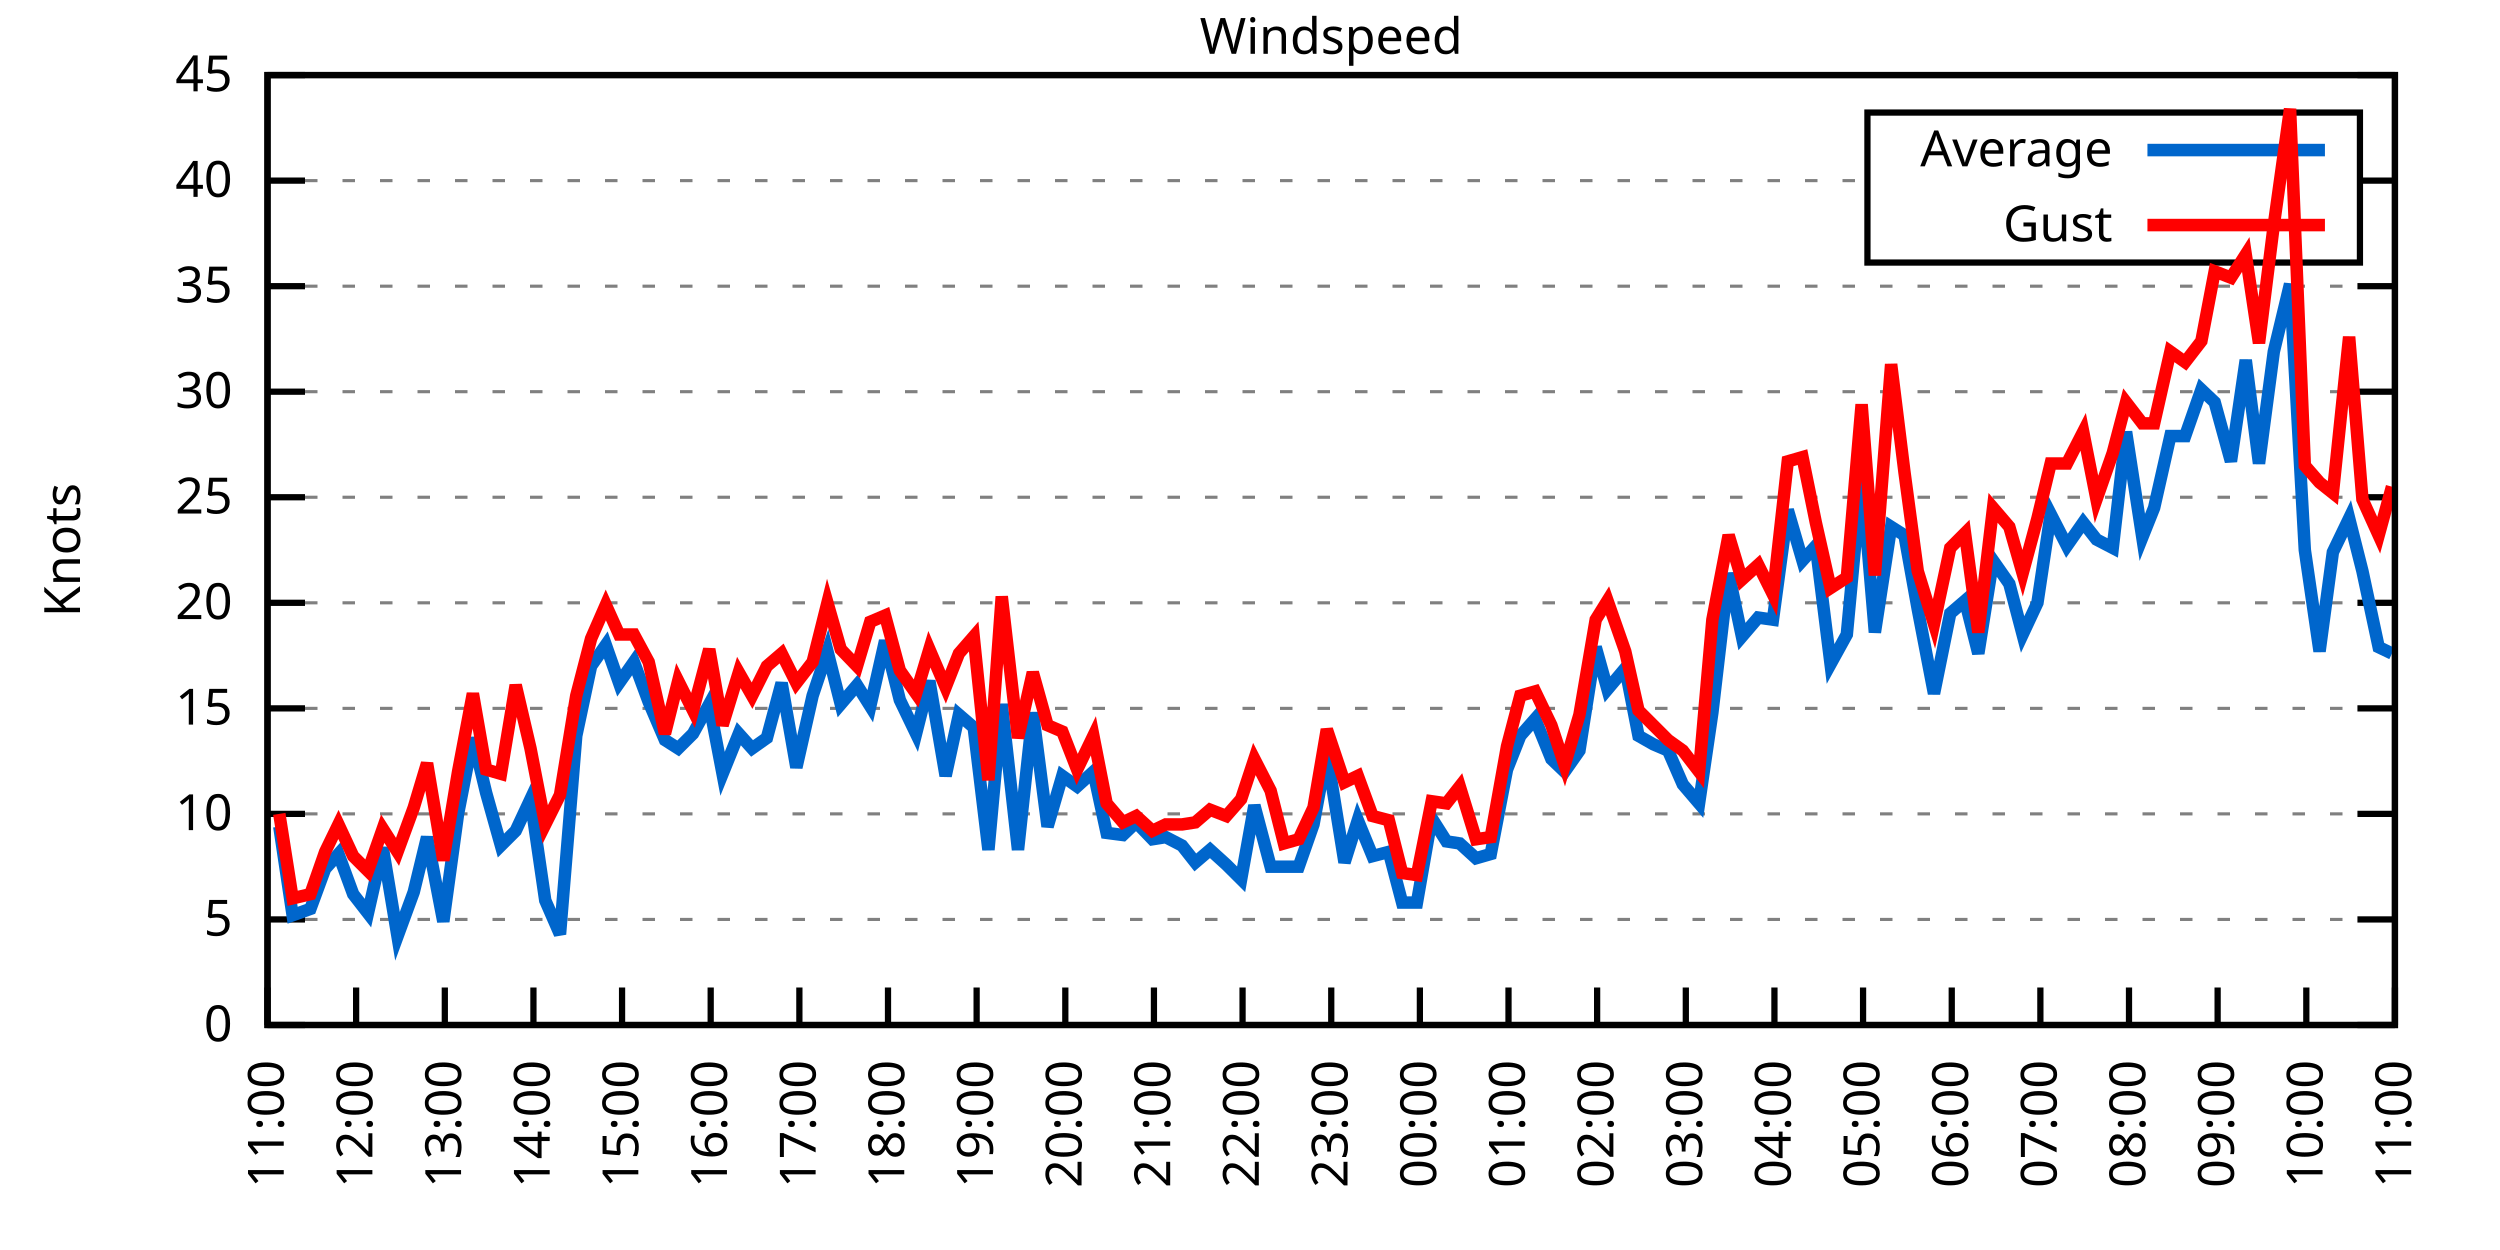
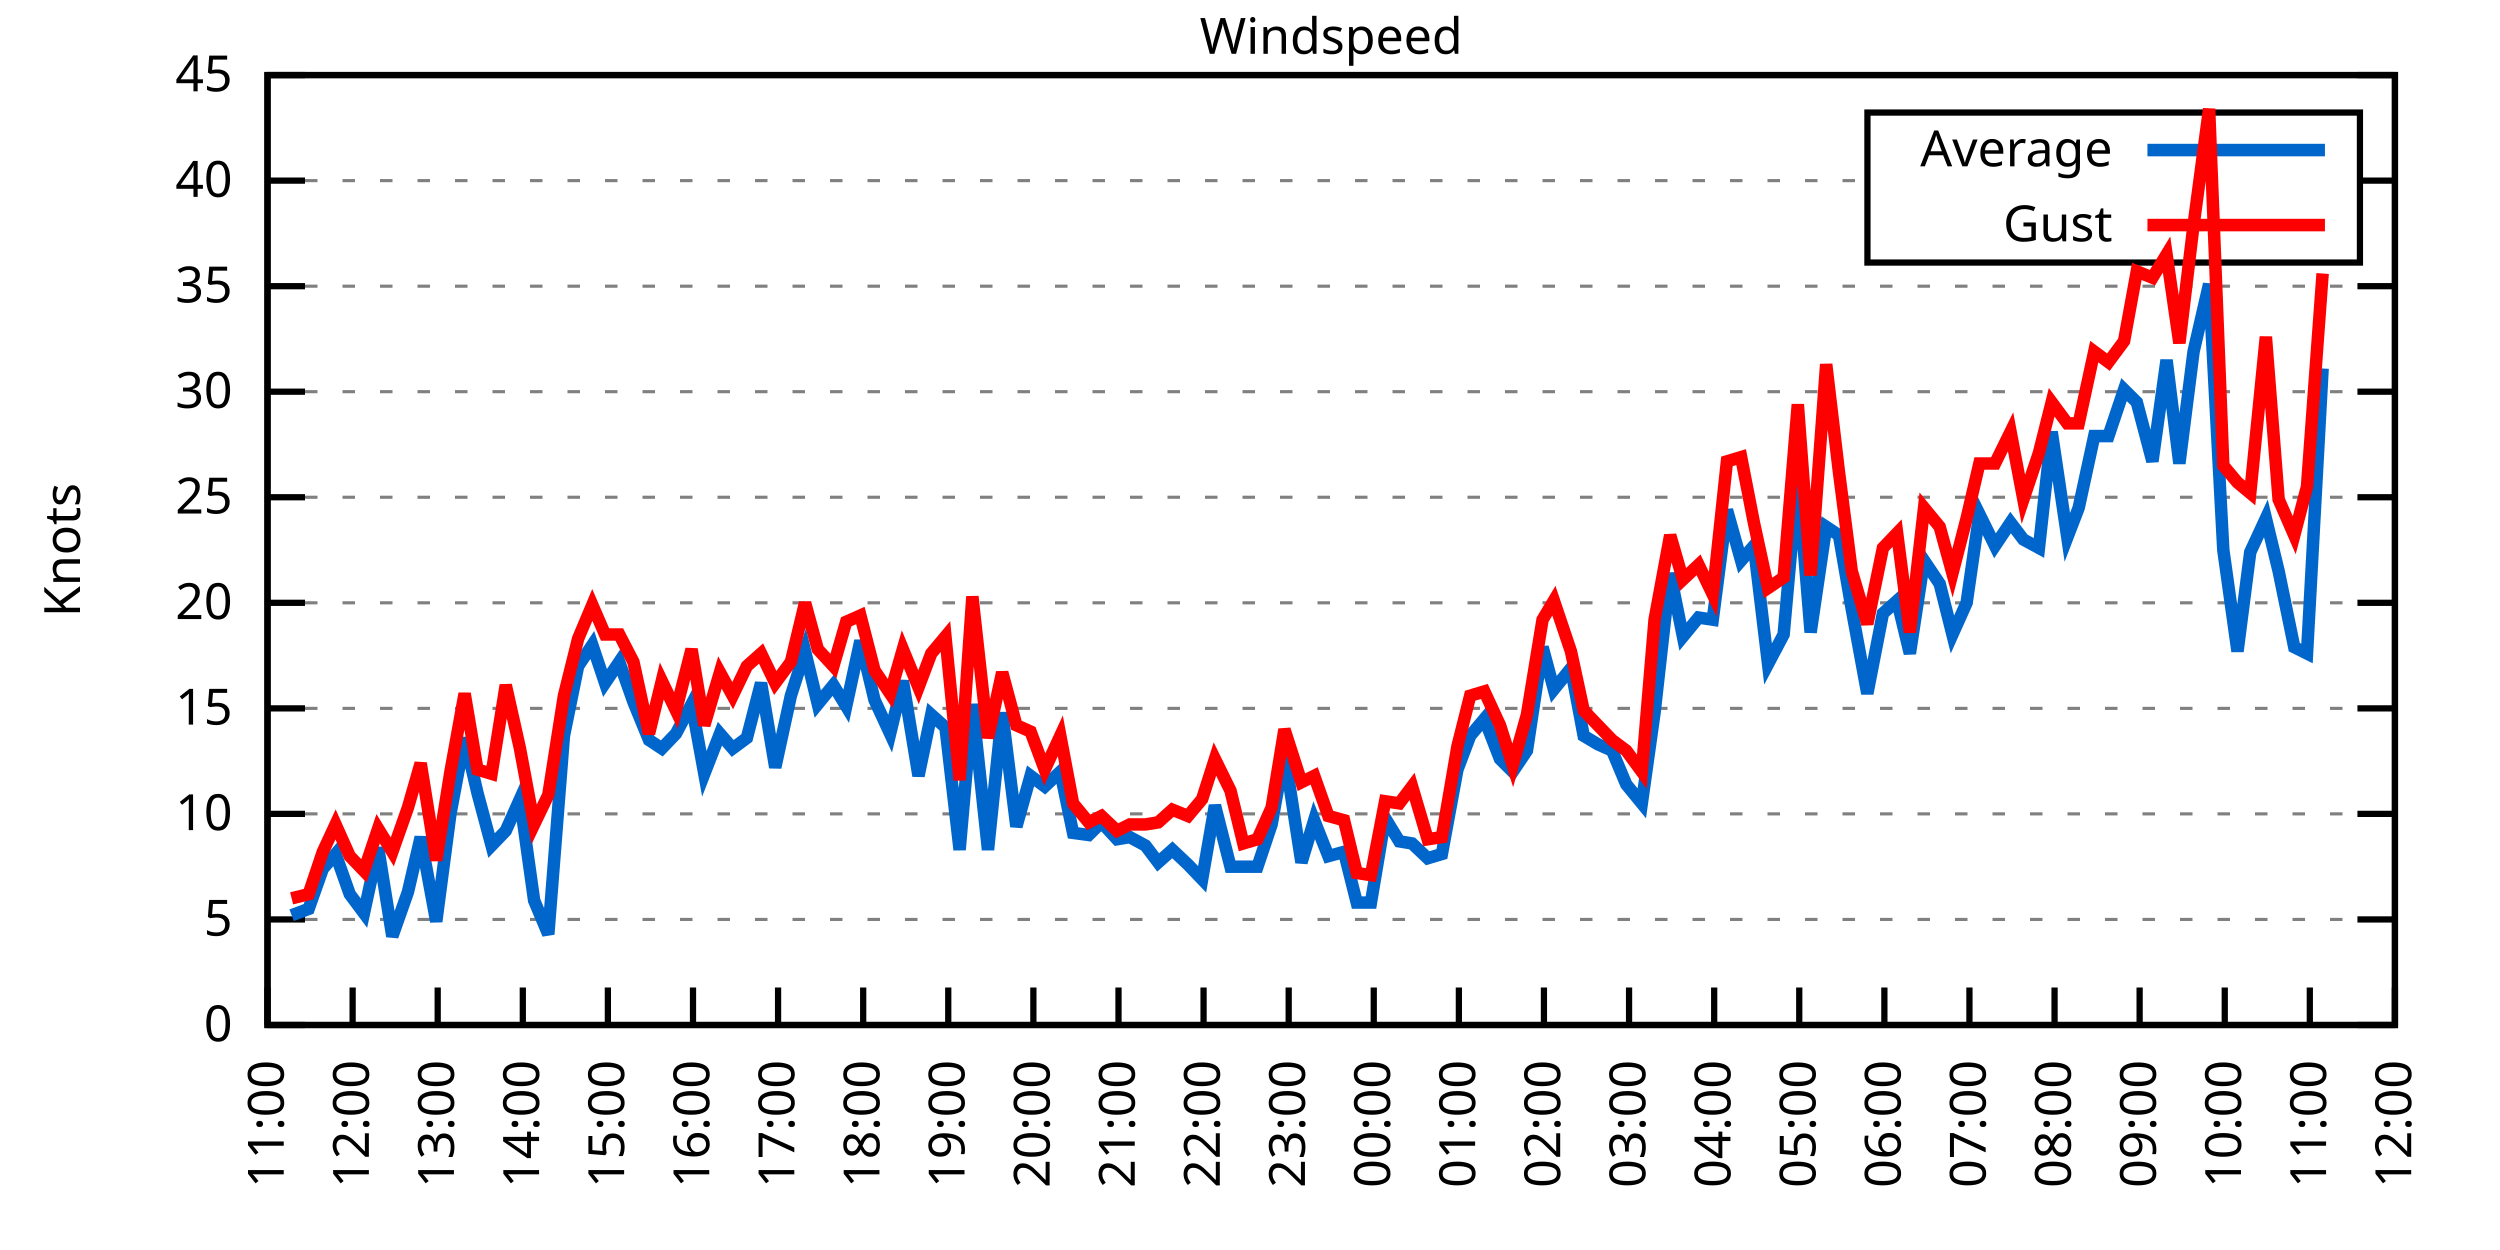
<svg xmlns="http://www.w3.org/2000/svg" xmlns:xlink="http://www.w3.org/1999/xlink" width="400" height="200" viewBox="0 0 400 200">
  <g id="gnuplot_canvas">
    <rect x="0" y="0" width="400" height="200" fill="none" />
    <defs>
      <circle id="gpDot" r="0.5" stroke-width="0.5" stroke="currentColor" />
      <path id="gpPt0" stroke-width="0.333" stroke="currentColor" d="M-1,0 h2 M0,-1 v2" />
      <path id="gpPt1" stroke-width="0.333" stroke="currentColor" d="M-1,-1 L1,1 M1,-1 L-1,1" />
      <path id="gpPt2" stroke-width="0.333" stroke="currentColor" d="M-1,0 L1,0 M0,-1 L0,1 M-1,-1 L1,1 M-1,1 L1,-1" />
      <rect id="gpPt3" stroke-width="0.333" stroke="currentColor" x="-1" y="-1" width="2" height="2" />
      <rect id="gpPt4" stroke-width="0.333" stroke="currentColor" fill="currentColor" x="-1" y="-1" width="2" height="2" />
      <circle id="gpPt5" stroke-width="0.333" stroke="currentColor" cx="0" cy="0" r="1" />
      <use xlink:href="#gpPt5" id="gpPt6" fill="currentColor" stroke="none" />
      <path id="gpPt7" stroke-width="0.333" stroke="currentColor" d="M0,-1.33 L-1.33,0.67 L1.33,0.67 z" />
      <use xlink:href="#gpPt7" id="gpPt8" fill="currentColor" stroke="none" />
      <use xlink:href="#gpPt7" id="gpPt9" stroke="currentColor" transform="rotate(180)" />
      <use xlink:href="#gpPt9" id="gpPt10" fill="currentColor" stroke="none" />
      <use xlink:href="#gpPt3" id="gpPt11" stroke="currentColor" transform="rotate(45)" />
      <use xlink:href="#gpPt11" id="gpPt12" fill="currentColor" stroke="none" />
      <path id="gpPt13" stroke-width="0.333" stroke="currentColor" d="M0,1.330 L1.265,0.411 L0.782,-1.067 L-0.782,-1.076 L-1.265,0.411 z" />
      <use xlink:href="#gpPt13" id="gpPt14" fill="currentColor" stroke="none" />
      <filter id="textbox" filterUnits="objectBoundingBox" x="0" y="0" height="1" width="1">
        <feFlood flood-color="white" flood-opacity="1" result="bgnd" />
        <feComposite in="SourceGraphic" in2="bgnd" operator="atop" />
      </filter>
      <filter id="greybox" filterUnits="objectBoundingBox" x="0" y="0" height="1" width="1">
        <feFlood flood-color="lightgrey" flood-opacity="1" result="grey" />
        <feComposite in="SourceGraphic" in2="grey" operator="atop" />
      </filter>
    </defs>
    <g fill="none" color="white" stroke="currentColor" stroke-width="1.00" stroke-linecap="butt" stroke-linejoin="miter">
</g>
    <g fill="none" color="black" stroke="currentColor" stroke-width="1.00" stroke-linecap="butt" stroke-linejoin="miter">
      <g stroke="none" shape-rendering="crispEdges">
        <polygon fill="rgb(255, 255, 255)" points="42.80,164.00 383.18,164.00 383.18,12.02 42.80,12.02 " />
      </g>
    </g>
    <g fill="none" color="black" stroke="currentColor" stroke-width="1.00" stroke-linecap="butt" stroke-linejoin="miter">
</g>
    <g fill="none" color="black" stroke="black" stroke-width="0.50" stroke-linecap="butt" stroke-linejoin="miter">
</g>
    <g fill="none" color="gray" stroke="currentColor" stroke-width="0.50" stroke-linecap="butt" stroke-linejoin="miter">
      <path stroke="gray" stroke-dasharray="2,4" class="gridline" d="M42.80,164.00 L383.19,164.00  " />
    </g>
    <g fill="none" color="gray" stroke="gray" stroke-width="1.00" stroke-linecap="butt" stroke-linejoin="miter">
</g>
    <g fill="none" color="black" stroke="currentColor" stroke-width="1.00" stroke-linecap="butt" stroke-linejoin="miter">
      <path stroke="black" d="M42.80,164.00 L48.80,164.00 M383.19,164.00 L377.19,164.00  " />
      <g transform="translate(37.20,166.60)" stroke="none" fill="black" font-family="Sans" font-size="8.00" text-anchor="end">
        <text>
          <tspan font-family="Sans"> 0</tspan>
        </text>
      </g>
    </g>
    <g fill="none" color="black" stroke="currentColor" stroke-width="1.00" stroke-linecap="butt" stroke-linejoin="miter">
</g>
    <g fill="none" color="black" stroke="black" stroke-width="0.50" stroke-linecap="butt" stroke-linejoin="miter">
</g>
    <g fill="none" color="gray" stroke="currentColor" stroke-width="0.50" stroke-linecap="butt" stroke-linejoin="miter">
      <path stroke="gray" stroke-dasharray="2,4" class="gridline" d="M42.80,147.11 L383.19,147.11  " />
    </g>
    <g fill="none" color="gray" stroke="gray" stroke-width="1.00" stroke-linecap="butt" stroke-linejoin="miter">
</g>
    <g fill="none" color="black" stroke="currentColor" stroke-width="1.00" stroke-linecap="butt" stroke-linejoin="miter">
      <path stroke="black" d="M42.80,147.11 L48.80,147.11 M383.19,147.11 L377.19,147.11  " />
      <g transform="translate(37.20,149.71)" stroke="none" fill="black" font-family="Sans" font-size="8.00" text-anchor="end">
        <text>
          <tspan font-family="Sans"> 5</tspan>
        </text>
      </g>
    </g>
    <g fill="none" color="black" stroke="currentColor" stroke-width="1.00" stroke-linecap="butt" stroke-linejoin="miter">
</g>
    <g fill="none" color="black" stroke="black" stroke-width="0.50" stroke-linecap="butt" stroke-linejoin="miter">
</g>
    <g fill="none" color="gray" stroke="currentColor" stroke-width="0.50" stroke-linecap="butt" stroke-linejoin="miter">
      <path stroke="gray" stroke-dasharray="2,4" class="gridline" d="M42.80,130.22 L383.19,130.22  " />
    </g>
    <g fill="none" color="gray" stroke="gray" stroke-width="1.00" stroke-linecap="butt" stroke-linejoin="miter">
</g>
    <g fill="none" color="black" stroke="currentColor" stroke-width="1.00" stroke-linecap="butt" stroke-linejoin="miter">
      <path stroke="black" d="M42.80,130.22 L48.80,130.22 M383.19,130.22 L377.19,130.22  " />
      <g transform="translate(37.20,132.82)" stroke="none" fill="black" font-family="Sans" font-size="8.00" text-anchor="end">
        <text>
          <tspan font-family="Sans"> 10</tspan>
        </text>
      </g>
    </g>
    <g fill="none" color="black" stroke="currentColor" stroke-width="1.00" stroke-linecap="butt" stroke-linejoin="miter">
</g>
    <g fill="none" color="black" stroke="black" stroke-width="0.50" stroke-linecap="butt" stroke-linejoin="miter">
</g>
    <g fill="none" color="gray" stroke="currentColor" stroke-width="0.50" stroke-linecap="butt" stroke-linejoin="miter">
      <path stroke="gray" stroke-dasharray="2,4" class="gridline" d="M42.80,113.34 L383.19,113.34  " />
    </g>
    <g fill="none" color="gray" stroke="gray" stroke-width="1.00" stroke-linecap="butt" stroke-linejoin="miter">
</g>
    <g fill="none" color="black" stroke="currentColor" stroke-width="1.00" stroke-linecap="butt" stroke-linejoin="miter">
      <path stroke="black" d="M42.80,113.34 L48.80,113.34 M383.19,113.34 L377.19,113.34  " />
      <g transform="translate(37.20,115.94)" stroke="none" fill="black" font-family="Sans" font-size="8.00" text-anchor="end">
        <text>
          <tspan font-family="Sans"> 15</tspan>
        </text>
      </g>
    </g>
    <g fill="none" color="black" stroke="currentColor" stroke-width="1.00" stroke-linecap="butt" stroke-linejoin="miter">
</g>
    <g fill="none" color="black" stroke="black" stroke-width="0.50" stroke-linecap="butt" stroke-linejoin="miter">
</g>
    <g fill="none" color="gray" stroke="currentColor" stroke-width="0.50" stroke-linecap="butt" stroke-linejoin="miter">
      <path stroke="gray" stroke-dasharray="2,4" class="gridline" d="M42.80,96.45 L383.19,96.45  " />
    </g>
    <g fill="none" color="gray" stroke="gray" stroke-width="1.00" stroke-linecap="butt" stroke-linejoin="miter">
</g>
    <g fill="none" color="black" stroke="currentColor" stroke-width="1.00" stroke-linecap="butt" stroke-linejoin="miter">
      <path stroke="black" d="M42.80,96.45 L48.80,96.45 M383.19,96.45 L377.19,96.45  " />
      <g transform="translate(37.20,99.05)" stroke="none" fill="black" font-family="Sans" font-size="8.00" text-anchor="end">
        <text>
          <tspan font-family="Sans"> 20</tspan>
        </text>
      </g>
    </g>
    <g fill="none" color="black" stroke="currentColor" stroke-width="1.00" stroke-linecap="butt" stroke-linejoin="miter">
</g>
    <g fill="none" color="black" stroke="black" stroke-width="0.50" stroke-linecap="butt" stroke-linejoin="miter">
</g>
    <g fill="none" color="gray" stroke="currentColor" stroke-width="0.50" stroke-linecap="butt" stroke-linejoin="miter">
      <path stroke="gray" stroke-dasharray="2,4" class="gridline" d="M42.80,79.56 L383.19,79.56  " />
    </g>
    <g fill="none" color="gray" stroke="gray" stroke-width="1.00" stroke-linecap="butt" stroke-linejoin="miter">
</g>
    <g fill="none" color="black" stroke="currentColor" stroke-width="1.00" stroke-linecap="butt" stroke-linejoin="miter">
      <path stroke="black" d="M42.80,79.56 L48.80,79.56 M383.19,79.56 L377.19,79.56  " />
      <g transform="translate(37.20,82.16)" stroke="none" fill="black" font-family="Sans" font-size="8.00" text-anchor="end">
        <text>
          <tspan font-family="Sans"> 25</tspan>
        </text>
      </g>
    </g>
    <g fill="none" color="black" stroke="currentColor" stroke-width="1.00" stroke-linecap="butt" stroke-linejoin="miter">
</g>
    <g fill="none" color="black" stroke="black" stroke-width="0.50" stroke-linecap="butt" stroke-linejoin="miter">
</g>
    <g fill="none" color="gray" stroke="currentColor" stroke-width="0.50" stroke-linecap="butt" stroke-linejoin="miter">
      <path stroke="gray" stroke-dasharray="2,4" class="gridline" d="M42.80,62.67 L383.19,62.67  " />
    </g>
    <g fill="none" color="gray" stroke="gray" stroke-width="1.00" stroke-linecap="butt" stroke-linejoin="miter">
</g>
    <g fill="none" color="black" stroke="currentColor" stroke-width="1.00" stroke-linecap="butt" stroke-linejoin="miter">
      <path stroke="black" d="M42.80,62.67 L48.80,62.67 M383.19,62.67 L377.19,62.67  " />
      <g transform="translate(37.20,65.27)" stroke="none" fill="black" font-family="Sans" font-size="8.00" text-anchor="end">
        <text>
          <tspan font-family="Sans"> 30</tspan>
        </text>
      </g>
    </g>
    <g fill="none" color="black" stroke="currentColor" stroke-width="1.00" stroke-linecap="butt" stroke-linejoin="miter">
</g>
    <g fill="none" color="black" stroke="black" stroke-width="0.50" stroke-linecap="butt" stroke-linejoin="miter">
</g>
    <g fill="none" color="gray" stroke="currentColor" stroke-width="0.50" stroke-linecap="butt" stroke-linejoin="miter">
      <path stroke="gray" stroke-dasharray="2,4" class="gridline" d="M42.80,45.79 L383.19,45.79  " />
    </g>
    <g fill="none" color="gray" stroke="gray" stroke-width="1.00" stroke-linecap="butt" stroke-linejoin="miter">
</g>
    <g fill="none" color="black" stroke="currentColor" stroke-width="1.00" stroke-linecap="butt" stroke-linejoin="miter">
      <path stroke="black" d="M42.80,45.79 L48.80,45.79 M383.19,45.79 L377.19,45.79  " />
      <g transform="translate(37.20,48.39)" stroke="none" fill="black" font-family="Sans" font-size="8.00" text-anchor="end">
        <text>
          <tspan font-family="Sans"> 35</tspan>
        </text>
      </g>
    </g>
    <g fill="none" color="black" stroke="currentColor" stroke-width="1.00" stroke-linecap="butt" stroke-linejoin="miter">
</g>
    <g fill="none" color="black" stroke="black" stroke-width="0.50" stroke-linecap="butt" stroke-linejoin="miter">
</g>
    <g fill="none" color="gray" stroke="currentColor" stroke-width="0.50" stroke-linecap="butt" stroke-linejoin="miter">
      <path stroke="gray" stroke-dasharray="2,4" class="gridline" d="M42.80,28.90 L298.79,28.90 M377.59,28.90 L383.19,28.90  " />
    </g>
    <g fill="none" color="gray" stroke="gray" stroke-width="1.00" stroke-linecap="butt" stroke-linejoin="miter">
</g>
    <g fill="none" color="black" stroke="currentColor" stroke-width="1.00" stroke-linecap="butt" stroke-linejoin="miter">
      <path stroke="black" d="M42.80,28.90 L48.80,28.90 M383.19,28.90 L377.19,28.90  " />
      <g transform="translate(37.20,31.50)" stroke="none" fill="black" font-family="Sans" font-size="8.00" text-anchor="end">
        <text>
          <tspan font-family="Sans"> 40</tspan>
        </text>
      </g>
    </g>
    <g fill="none" color="black" stroke="currentColor" stroke-width="1.00" stroke-linecap="butt" stroke-linejoin="miter">
</g>
    <g fill="none" color="black" stroke="black" stroke-width="0.50" stroke-linecap="butt" stroke-linejoin="miter">
</g>
    <g fill="none" color="gray" stroke="currentColor" stroke-width="0.50" stroke-linecap="butt" stroke-linejoin="miter">
      <path stroke="gray" stroke-dasharray="2,4" class="gridline" d="M42.80,12.01 L383.19,12.01  " />
    </g>
    <g fill="none" color="gray" stroke="gray" stroke-width="1.00" stroke-linecap="butt" stroke-linejoin="miter">
</g>
    <g fill="none" color="black" stroke="currentColor" stroke-width="1.00" stroke-linecap="butt" stroke-linejoin="miter">
      <path stroke="black" d="M42.80,12.01 L48.80,12.01 M383.19,12.01 L377.19,12.01  " />
      <g transform="translate(37.20,14.61)" stroke="none" fill="black" font-family="Sans" font-size="8.00" text-anchor="end">
        <text>
          <tspan font-family="Sans"> 45</tspan>
        </text>
      </g>
    </g>
    <g fill="none" color="black" stroke="currentColor" stroke-width="1.00" stroke-linecap="butt" stroke-linejoin="miter">
      <path stroke="black" d="M42.80,164.00 L42.80,158.00  " />
      <g transform="translate(45.40,169.60) rotate(270.00)" stroke="none" fill="black" font-family="Sans" font-size="8.00" text-anchor="end">
        <text>
          <tspan font-family="Sans">11:00</tspan>
        </text>
      </g>
    </g>
    <g fill="none" color="black" stroke="currentColor" stroke-width="1.00" stroke-linecap="butt" stroke-linejoin="miter">
-       <path stroke="black" d="M56.98,164.00 L56.98,158.00  " />
-       <g transform="translate(59.58,169.60) rotate(270.00)" stroke="none" fill="black" font-family="Sans" font-size="8.00" text-anchor="end">
+       <path stroke="black" d="M56.42,164.00 L56.42,158.00  " />
+       <g transform="translate(59.02,169.60) rotate(270.00)" stroke="none" fill="black" font-family="Sans" font-size="8.00" text-anchor="end">
        <text>
          <tspan font-family="Sans">12:00</tspan>
        </text>
      </g>
    </g>
    <g fill="none" color="black" stroke="currentColor" stroke-width="1.00" stroke-linecap="butt" stroke-linejoin="miter">
-       <path stroke="black" d="M71.17,164.00 L71.17,158.00  " />
-       <g transform="translate(73.77,169.60) rotate(270.00)" stroke="none" fill="black" font-family="Sans" font-size="8.00" text-anchor="end">
+       <path stroke="black" d="M70.03,164.00 L70.03,158.00  " />
+       <g transform="translate(72.63,169.60) rotate(270.00)" stroke="none" fill="black" font-family="Sans" font-size="8.00" text-anchor="end">
        <text>
          <tspan font-family="Sans">13:00</tspan>
        </text>
      </g>
    </g>
    <g fill="none" color="black" stroke="currentColor" stroke-width="1.00" stroke-linecap="butt" stroke-linejoin="miter">
-       <path stroke="black" d="M85.35,164.00 L85.35,158.00  " />
-       <g transform="translate(87.95,169.60) rotate(270.00)" stroke="none" fill="black" font-family="Sans" font-size="8.00" text-anchor="end">
+       <path stroke="black" d="M83.65,164.00 L83.65,158.00  " />
+       <g transform="translate(86.25,169.60) rotate(270.00)" stroke="none" fill="black" font-family="Sans" font-size="8.00" text-anchor="end">
        <text>
          <tspan font-family="Sans">14:00</tspan>
        </text>
      </g>
    </g>
    <g fill="none" color="black" stroke="currentColor" stroke-width="1.00" stroke-linecap="butt" stroke-linejoin="miter">
-       <path stroke="black" d="M99.53,164.00 L99.53,158.00  " />
-       <g transform="translate(102.13,169.60) rotate(270.00)" stroke="none" fill="black" font-family="Sans" font-size="8.00" text-anchor="end">
+       <path stroke="black" d="M97.26,164.00 L97.26,158.00  " />
+       <g transform="translate(99.86,169.60) rotate(270.00)" stroke="none" fill="black" font-family="Sans" font-size="8.00" text-anchor="end">
        <text>
          <tspan font-family="Sans">15:00</tspan>
        </text>
      </g>
    </g>
    <g fill="none" color="black" stroke="currentColor" stroke-width="1.00" stroke-linecap="butt" stroke-linejoin="miter">
-       <path stroke="black" d="M113.71,164.00 L113.71,158.00  " />
-       <g transform="translate(116.31,169.60) rotate(270.00)" stroke="none" fill="black" font-family="Sans" font-size="8.00" text-anchor="end">
+       <path stroke="black" d="M110.88,164.00 L110.88,158.00  " />
+       <g transform="translate(113.48,169.60) rotate(270.00)" stroke="none" fill="black" font-family="Sans" font-size="8.00" text-anchor="end">
        <text>
          <tspan font-family="Sans">16:00</tspan>
        </text>
      </g>
    </g>
    <g fill="none" color="black" stroke="currentColor" stroke-width="1.00" stroke-linecap="butt" stroke-linejoin="miter">
-       <path stroke="black" d="M127.90,164.00 L127.90,158.00  " />
-       <g transform="translate(130.50,169.60) rotate(270.00)" stroke="none" fill="black" font-family="Sans" font-size="8.00" text-anchor="end">
+       <path stroke="black" d="M124.49,164.00 L124.49,158.00  " />
+       <g transform="translate(127.09,169.60) rotate(270.00)" stroke="none" fill="black" font-family="Sans" font-size="8.00" text-anchor="end">
        <text>
          <tspan font-family="Sans">17:00</tspan>
        </text>
      </g>
    </g>
    <g fill="none" color="black" stroke="currentColor" stroke-width="1.00" stroke-linecap="butt" stroke-linejoin="miter">
-       <path stroke="black" d="M142.08,164.00 L142.08,158.00  " />
-       <g transform="translate(144.68,169.60) rotate(270.00)" stroke="none" fill="black" font-family="Sans" font-size="8.00" text-anchor="end">
+       <path stroke="black" d="M138.11,164.00 L138.11,158.00  " />
+       <g transform="translate(140.71,169.60) rotate(270.00)" stroke="none" fill="black" font-family="Sans" font-size="8.00" text-anchor="end">
        <text>
          <tspan font-family="Sans">18:00</tspan>
        </text>
      </g>
    </g>
    <g fill="none" color="black" stroke="currentColor" stroke-width="1.00" stroke-linecap="butt" stroke-linejoin="miter">
-       <path stroke="black" d="M156.26,164.00 L156.26,158.00  " />
-       <g transform="translate(158.86,169.60) rotate(270.00)" stroke="none" fill="black" font-family="Sans" font-size="8.00" text-anchor="end">
+       <path stroke="black" d="M151.72,164.00 L151.72,158.00  " />
+       <g transform="translate(154.32,169.60) rotate(270.00)" stroke="none" fill="black" font-family="Sans" font-size="8.00" text-anchor="end">
        <text>
          <tspan font-family="Sans">19:00</tspan>
        </text>
      </g>
    </g>
    <g fill="none" color="black" stroke="currentColor" stroke-width="1.00" stroke-linecap="butt" stroke-linejoin="miter">
-       <path stroke="black" d="M170.45,164.00 L170.45,158.00  " />
-       <g transform="translate(173.05,169.60) rotate(270.00)" stroke="none" fill="black" font-family="Sans" font-size="8.00" text-anchor="end">
+       <path stroke="black" d="M165.34,164.00 L165.34,158.00  " />
+       <g transform="translate(167.94,169.60) rotate(270.00)" stroke="none" fill="black" font-family="Sans" font-size="8.00" text-anchor="end">
        <text>
          <tspan font-family="Sans">20:00</tspan>
        </text>
      </g>
    </g>
    <g fill="none" color="black" stroke="currentColor" stroke-width="1.00" stroke-linecap="butt" stroke-linejoin="miter">
-       <path stroke="black" d="M184.63,164.00 L184.63,158.00  " />
-       <g transform="translate(187.23,169.60) rotate(270.00)" stroke="none" fill="black" font-family="Sans" font-size="8.00" text-anchor="end">
+       <path stroke="black" d="M178.96,164.00 L178.96,158.00  " />
+       <g transform="translate(181.56,169.60) rotate(270.00)" stroke="none" fill="black" font-family="Sans" font-size="8.00" text-anchor="end">
        <text>
          <tspan font-family="Sans">21:00</tspan>
        </text>
      </g>
    </g>
    <g fill="none" color="black" stroke="currentColor" stroke-width="1.00" stroke-linecap="butt" stroke-linejoin="miter">
-       <path stroke="black" d="M198.81,164.00 L198.81,158.00  " />
-       <g transform="translate(201.41,169.60) rotate(270.00)" stroke="none" fill="black" font-family="Sans" font-size="8.00" text-anchor="end">
+       <path stroke="black" d="M192.57,164.00 L192.57,158.00  " />
+       <g transform="translate(195.17,169.60) rotate(270.00)" stroke="none" fill="black" font-family="Sans" font-size="8.00" text-anchor="end">
        <text>
          <tspan font-family="Sans">22:00</tspan>
        </text>
      </g>
    </g>
    <g fill="none" color="black" stroke="currentColor" stroke-width="1.00" stroke-linecap="butt" stroke-linejoin="miter">
-       <path stroke="black" d="M213.00,164.00 L213.00,158.00  " />
-       <g transform="translate(215.60,169.60) rotate(270.00)" stroke="none" fill="black" font-family="Sans" font-size="8.00" text-anchor="end">
+       <path stroke="black" d="M206.19,164.00 L206.19,158.00  " />
+       <g transform="translate(208.79,169.60) rotate(270.00)" stroke="none" fill="black" font-family="Sans" font-size="8.00" text-anchor="end">
        <text>
          <tspan font-family="Sans">23:00</tspan>
        </text>
      </g>
    </g>
    <g fill="none" color="black" stroke="currentColor" stroke-width="1.00" stroke-linecap="butt" stroke-linejoin="miter">
-       <path stroke="black" d="M227.18,164.00 L227.18,158.00  " />
-       <g transform="translate(229.78,169.60) rotate(270.00)" stroke="none" fill="black" font-family="Sans" font-size="8.00" text-anchor="end">
+       <path stroke="black" d="M219.80,164.00 L219.80,158.00  " />
+       <g transform="translate(222.40,169.60) rotate(270.00)" stroke="none" fill="black" font-family="Sans" font-size="8.00" text-anchor="end">
        <text>
          <tspan font-family="Sans">00:00</tspan>
        </text>
      </g>
    </g>
    <g fill="none" color="black" stroke="currentColor" stroke-width="1.00" stroke-linecap="butt" stroke-linejoin="miter">
-       <path stroke="black" d="M241.36,164.00 L241.36,158.00  " />
-       <g transform="translate(243.96,169.60) rotate(270.00)" stroke="none" fill="black" font-family="Sans" font-size="8.00" text-anchor="end">
+       <path stroke="black" d="M233.42,164.00 L233.42,158.00  " />
+       <g transform="translate(236.02,169.60) rotate(270.00)" stroke="none" fill="black" font-family="Sans" font-size="8.00" text-anchor="end">
        <text>
          <tspan font-family="Sans">01:00</tspan>
        </text>
      </g>
    </g>
    <g fill="none" color="black" stroke="currentColor" stroke-width="1.00" stroke-linecap="butt" stroke-linejoin="miter">
-       <path stroke="black" d="M255.54,164.00 L255.54,158.00  " />
-       <g transform="translate(258.14,169.60) rotate(270.00)" stroke="none" fill="black" font-family="Sans" font-size="8.00" text-anchor="end">
+       <path stroke="black" d="M247.03,164.00 L247.03,158.00  " />
+       <g transform="translate(249.63,169.60) rotate(270.00)" stroke="none" fill="black" font-family="Sans" font-size="8.00" text-anchor="end">
        <text>
          <tspan font-family="Sans">02:00</tspan>
        </text>
      </g>
    </g>
    <g fill="none" color="black" stroke="currentColor" stroke-width="1.00" stroke-linecap="butt" stroke-linejoin="miter">
-       <path stroke="black" d="M269.73,164.00 L269.73,158.00  " />
-       <g transform="translate(272.33,169.60) rotate(270.00)" stroke="none" fill="black" font-family="Sans" font-size="8.00" text-anchor="end">
+       <path stroke="black" d="M260.65,164.00 L260.65,158.00  " />
+       <g transform="translate(263.25,169.60) rotate(270.00)" stroke="none" fill="black" font-family="Sans" font-size="8.00" text-anchor="end">
        <text>
          <tspan font-family="Sans">03:00</tspan>
        </text>
      </g>
    </g>
    <g fill="none" color="black" stroke="currentColor" stroke-width="1.00" stroke-linecap="butt" stroke-linejoin="miter">
-       <path stroke="black" d="M283.91,164.00 L283.91,158.00  " />
-       <g transform="translate(286.51,169.60) rotate(270.00)" stroke="none" fill="black" font-family="Sans" font-size="8.00" text-anchor="end">
+       <path stroke="black" d="M274.27,164.00 L274.27,158.00  " />
+       <g transform="translate(276.87,169.60) rotate(270.00)" stroke="none" fill="black" font-family="Sans" font-size="8.00" text-anchor="end">
        <text>
          <tspan font-family="Sans">04:00</tspan>
        </text>
      </g>
    </g>
    <g fill="none" color="black" stroke="currentColor" stroke-width="1.00" stroke-linecap="butt" stroke-linejoin="miter">
-       <path stroke="black" d="M298.09,164.00 L298.09,158.00  " />
-       <g transform="translate(300.69,169.60) rotate(270.00)" stroke="none" fill="black" font-family="Sans" font-size="8.00" text-anchor="end">
+       <path stroke="black" d="M287.88,164.00 L287.88,158.00  " />
+       <g transform="translate(290.48,169.60) rotate(270.00)" stroke="none" fill="black" font-family="Sans" font-size="8.00" text-anchor="end">
        <text>
          <tspan font-family="Sans">05:00</tspan>
        </text>
      </g>
    </g>
    <g fill="none" color="black" stroke="currentColor" stroke-width="1.00" stroke-linecap="butt" stroke-linejoin="miter">
-       <path stroke="black" d="M312.28,164.00 L312.28,158.00  " />
-       <g transform="translate(314.88,169.60) rotate(270.00)" stroke="none" fill="black" font-family="Sans" font-size="8.00" text-anchor="end">
+       <path stroke="black" d="M301.50,164.00 L301.50,158.00  " />
+       <g transform="translate(304.10,169.60) rotate(270.00)" stroke="none" fill="black" font-family="Sans" font-size="8.00" text-anchor="end">
        <text>
          <tspan font-family="Sans">06:00</tspan>
        </text>
      </g>
    </g>
    <g fill="none" color="black" stroke="currentColor" stroke-width="1.00" stroke-linecap="butt" stroke-linejoin="miter">
-       <path stroke="black" d="M326.46,164.00 L326.46,158.00  " />
-       <g transform="translate(329.06,169.60) rotate(270.00)" stroke="none" fill="black" font-family="Sans" font-size="8.00" text-anchor="end">
+       <path stroke="black" d="M315.11,164.00 L315.11,158.00  " />
+       <g transform="translate(317.71,169.60) rotate(270.00)" stroke="none" fill="black" font-family="Sans" font-size="8.00" text-anchor="end">
        <text>
          <tspan font-family="Sans">07:00</tspan>
        </text>
      </g>
    </g>
    <g fill="none" color="black" stroke="currentColor" stroke-width="1.00" stroke-linecap="butt" stroke-linejoin="miter">
-       <path stroke="black" d="M340.64,164.00 L340.64,158.00  " />
-       <g transform="translate(343.24,169.60) rotate(270.00)" stroke="none" fill="black" font-family="Sans" font-size="8.00" text-anchor="end">
+       <path stroke="black" d="M328.73,164.00 L328.73,158.00  " />
+       <g transform="translate(331.33,169.60) rotate(270.00)" stroke="none" fill="black" font-family="Sans" font-size="8.00" text-anchor="end">
        <text>
          <tspan font-family="Sans">08:00</tspan>
        </text>
      </g>
    </g>
    <g fill="none" color="black" stroke="currentColor" stroke-width="1.00" stroke-linecap="butt" stroke-linejoin="miter">
-       <path stroke="black" d="M354.82,164.00 L354.82,158.00  " />
-       <g transform="translate(357.42,169.60) rotate(270.00)" stroke="none" fill="black" font-family="Sans" font-size="8.00" text-anchor="end">
+       <path stroke="black" d="M342.34,164.00 L342.34,158.00  " />
+       <g transform="translate(344.94,169.60) rotate(270.00)" stroke="none" fill="black" font-family="Sans" font-size="8.00" text-anchor="end">
        <text>
          <tspan font-family="Sans">09:00</tspan>
        </text>
      </g>
    </g>
    <g fill="none" color="black" stroke="currentColor" stroke-width="1.00" stroke-linecap="butt" stroke-linejoin="miter">
-       <path stroke="black" d="M369.01,164.00 L369.01,158.00  " />
-       <g transform="translate(371.61,169.60) rotate(270.00)" stroke="none" fill="black" font-family="Sans" font-size="8.00" text-anchor="end">
+       <path stroke="black" d="M355.96,164.00 L355.96,158.00  " />
+       <g transform="translate(358.56,169.60) rotate(270.00)" stroke="none" fill="black" font-family="Sans" font-size="8.00" text-anchor="end">
        <text>
          <tspan font-family="Sans">10:00</tspan>
+         </text>
+       </g>
+     </g>
+     <g fill="none" color="black" stroke="currentColor" stroke-width="1.00" stroke-linecap="butt" stroke-linejoin="miter">
+       <path stroke="black" d="M369.57,164.00 L369.57,158.00  " />
+       <g transform="translate(372.17,169.60) rotate(270.00)" stroke="none" fill="black" font-family="Sans" font-size="8.00" text-anchor="end">
+         <text>
+           <tspan font-family="Sans">11:00</tspan>
        </text>
      </g>
    </g>
    <g fill="none" color="black" stroke="currentColor" stroke-width="1.00" stroke-linecap="butt" stroke-linejoin="miter">
      <path stroke="black" d="M383.19,164.00 L383.19,158.00  " />
      <g transform="translate(385.79,169.60) rotate(270.00)" stroke="none" fill="black" font-family="Sans" font-size="8.00" text-anchor="end">
        <text>
-           <tspan font-family="Sans">11:00</tspan>
+           <tspan font-family="Sans">12:00</tspan>
        </text>
      </g>
    </g>
    <g fill="none" color="black" stroke="currentColor" stroke-width="1.00" stroke-linecap="butt" stroke-linejoin="miter">
</g>
    <g fill="none" color="black" stroke="currentColor" stroke-width="1.00" stroke-linecap="butt" stroke-linejoin="miter">
      <path stroke="black" d="M42.80,12.01 L42.80,164.00 L383.19,164.00 L383.19,12.01 L42.80,12.01 Z  " />
    </g>
    <g fill="none" color="black" stroke="currentColor" stroke-width="1.00" stroke-linecap="butt" stroke-linejoin="miter">
</g>
    <g fill="none" color="black" stroke="currentColor" stroke-width="1.00" stroke-linecap="butt" stroke-linejoin="miter">
      <path stroke="black" d="M298.79,42.01 L298.79,18.01 L377.59,18.01 L377.59,42.01 L298.79,42.01 Z  " />
    </g>
    <g id="Windspeed_plot_1">
      <g fill="none" color="white" stroke="black" stroke-width="2.00" stroke-linecap="butt" stroke-linejoin="miter">
</g>
      <g fill="none" color="black" stroke="currentColor" stroke-width="2.00" stroke-linecap="butt" stroke-linejoin="miter">
        <g transform="translate(337.99,26.61)" stroke="none" fill="black" font-family="Sans" font-size="8.00" text-anchor="end">
          <text>
            <tspan font-family="Sans">Average</tspan>
          </text>
        </g>
      </g>
      <g fill="none" color="black" stroke="currentColor" stroke-width="2.00" stroke-linecap="butt" stroke-linejoin="miter">
-         <path stroke="rgb(  0, 102, 204)" d="M343.59,24.01 L371.99,24.01 M44.69,132.25 L46.82,146.44 L49.66,145.42 L52.02,139.01 L54.15,136.64 L56.51,143.06   L58.87,146.10 L61.24,135.63 L63.60,149.81 L66.20,142.72 L68.33,133.94 L70.93,147.45 L73.29,130.22 L75.66,118.07   L77.78,126.85 L80.15,135.29 L82.51,132.93 L84.88,127.86 L87.24,144.07 L89.60,149.48 L92.20,117.73 L94.57,106.58   L96.93,103.20 L99.06,109.28 L101.42,105.91 L103.79,112.32 L106.39,118.40 L108.51,119.75 L110.88,117.39 L113.48,112.66   L115.61,123.81 L118.21,117.39 L120.33,119.75 L122.70,118.07 L125.06,109.28 L127.42,122.79 L130.02,111.31 L132.39,104.22   L134.52,112.66 L137.12,109.62 L139.24,113.00 L141.61,102.53 L143.97,111.99 L146.57,117.39 L148.70,108.95 L151.30,124.14   L153.43,114.35 L155.79,116.38 L158.15,135.97 L160.28,112.66 L162.88,135.97 L165.25,114.01 L167.61,132.25 L169.97,124.14   L172.34,125.83 L174.94,123.47 L177.06,133.26 L179.67,133.60 L181.79,131.58 L184.39,134.28 L186.52,133.94 L189.12,135.29   L191.25,137.99 L193.61,135.97 L196.21,138.33 L198.58,140.69 L200.70,128.87 L203.30,138.67 L205.43,138.67 L207.79,138.67   L210.16,131.91 L212.29,120.43 L215.12,137.99 L217.25,131.24 L219.61,136.98 L222.21,136.30 L224.34,144.41 L226.71,144.41   L229.07,130.90 L231.43,134.62 L233.56,134.95 L236.16,137.32 L238.52,136.64 L241.12,123.13 L243.25,117.73 L245.62,115.03   L248.22,121.44 L250.34,123.47 L252.71,120.09 L255.31,103.54 L257.20,110.30 L260.04,106.92 L262.16,117.73 L264.53,119.08   L266.89,120.09 L269.25,125.50 L271.85,128.54 L273.98,114.01 L276.58,91.72 L278.71,101.85 L281.31,98.81 L283.67,99.15   L286.04,81.59 L288.40,89.69 L290.53,87.33 L292.89,106.24 L295.49,101.52 L297.86,76.18 L299.98,101.18 L302.58,84.29   L304.71,85.64 L306.84,97.46 L309.44,110.97 L312.04,98.14 L314.40,96.11 L316.53,104.56 L318.89,89.69 L321.49,93.41   L323.62,101.52 L325.99,96.45 L328.11,82.26 L330.71,87.33 L333.31,83.61 L335.44,86.32 L338.04,87.67 L340.17,69.09   L342.77,85.98 L344.66,81.25 L347.26,69.77 L349.62,69.77 L352.22,62.34 L354.35,64.36 L356.95,73.82 L359.32,57.61   L361.44,74.16 L363.81,56.26 L366.41,45.45 L368.77,88.00 L371.13,104.22 L373.26,88.34 L375.86,82.94 L377.99,91.38   L380.59,103.54 L382.72,104.56  " />
+         <path stroke="rgb(  0, 102, 204)" d="M343.59,24.01 L371.99,24.01 M46.66,146.44 L49.38,145.42 L51.65,139.01 L53.69,136.64 L55.96,143.06 L58.23,146.10   L60.50,135.63 L62.77,149.81 L65.27,142.72 L67.31,133.94 L69.80,147.45 L72.07,130.22 L74.34,118.07 L76.39,126.85   L78.65,135.29 L80.92,132.93 L83.19,127.86 L85.46,144.07 L87.73,149.48 L90.23,117.73 L92.50,106.58 L94.77,103.20   L96.81,109.28 L99.08,105.91 L101.35,112.32 L103.84,118.40 L105.89,119.75 L108.15,117.39 L110.65,112.66 L112.69,123.81   L115.19,117.39 L117.23,119.75 L119.50,118.07 L121.77,109.28 L124.04,122.79 L126.54,111.31 L128.81,104.22 L130.85,112.66   L133.34,109.62 L135.39,113.00 L137.66,102.53 L139.92,111.99 L142.42,117.39 L144.46,108.95 L146.96,124.14 L149.00,114.35   L151.27,116.38 L153.54,135.97 L155.58,112.66 L158.08,135.97 L160.35,114.01 L162.62,132.25 L164.89,124.14 L167.16,125.83   L169.65,123.47 L171.69,133.26 L174.19,133.60 L176.23,131.58 L178.73,134.28 L180.77,133.94 L183.27,135.29 L185.31,137.99   L187.58,135.97 L190.08,138.33 L192.34,140.69 L194.39,128.87 L196.88,138.67 L198.93,138.67 L201.19,138.67 L203.46,131.91   L205.51,120.43 L208.23,137.99 L210.27,131.24 L212.54,136.98 L215.04,136.30 L217.08,144.41 L219.35,144.41 L221.62,130.90   L223.89,134.62 L225.93,134.95 L228.43,137.32 L230.70,136.64 L233.19,123.13 L235.23,117.73 L237.50,115.03 L240.00,121.44   L242.04,123.47 L244.31,120.09 L246.81,103.54 L248.62,110.30 L251.35,106.92 L253.39,117.73 L255.66,119.08 L257.93,120.09   L260.20,125.50 L262.69,128.54 L264.73,114.01 L267.23,91.72 L269.27,101.85 L271.77,98.81 L274.04,99.15 L276.31,81.59   L278.58,89.69 L280.62,87.33 L282.89,106.24 L285.38,101.52 L287.65,76.18 L289.70,101.18 L292.19,84.29 L294.23,85.64   L296.28,97.46 L298.77,110.97 L301.27,98.14 L303.54,96.11 L305.58,104.56 L307.85,89.69 L310.35,93.41 L312.39,101.52   L314.66,96.45 L316.70,82.26 L319.20,87.33 L321.69,83.61 L323.74,86.32 L326.23,87.67 L328.27,69.09 L330.77,85.98   L332.59,81.25 L335.08,69.77 L337.35,69.77 L339.85,62.34 L341.89,64.36 L344.39,73.82 L346.65,57.61 L348.70,74.16   L350.97,56.26 L353.46,45.45 L355.73,88.00 L358.00,104.22 L360.04,88.34 L362.54,82.94 L364.58,91.38 L367.08,103.54   L369.12,104.56 L371.62,58.96  " />
      </g>
    </g>
    <g id="Windspeed_plot_2">
      <g fill="none" color="black" stroke="currentColor" stroke-width="2.00" stroke-linecap="butt" stroke-linejoin="miter">
        <g transform="translate(337.99,38.61)" stroke="none" fill="black" font-family="Sans" font-size="8.00" text-anchor="end">
          <text>
            <tspan font-family="Sans">Gust</tspan>
          </text>
        </g>
      </g>
      <g fill="none" color="black" stroke="currentColor" stroke-width="2.00" stroke-linecap="butt" stroke-linejoin="miter">
-         <path stroke="rgb(255,   0,   0)" d="M343.59,36.01 L371.99,36.01 M44.69,130.22 L46.82,143.73 L49.66,143.06 L52.02,136.30 L54.15,131.91 L56.51,136.98   L58.87,139.34 L61.24,132.59 L63.60,136.30 L66.20,129.21 L68.33,122.12 L70.93,137.66 L73.29,123.47 L75.66,110.97   L77.78,123.13 L80.15,123.81 L82.51,109.62 L84.88,119.75 L87.24,131.91 L89.60,127.18 L92.20,111.31 L94.57,102.19   L96.93,96.79 L99.06,101.52 L101.42,101.52 L103.79,105.91 L106.39,117.39 L108.51,108.95 L110.88,113.67 L113.48,103.88   L115.61,116.04 L118.21,107.59 L120.33,111.31 L122.70,106.58 L125.06,104.56 L127.42,109.28 L130.02,105.91 L132.39,96.45   L134.52,103.88 L137.12,106.58 L139.24,99.49 L141.61,98.48 L143.97,107.26 L146.57,110.97 L148.70,103.88 L151.30,109.96   L153.43,104.56 L155.79,101.85 L158.15,124.82 L160.28,95.44 L162.88,118.07 L165.25,107.59 L167.61,116.04 L169.97,117.05   L172.34,123.13 L174.94,117.73 L177.06,128.54 L179.67,131.58 L181.79,130.56 L184.39,132.93 L186.52,131.91 L189.12,131.91   L191.25,131.58 L193.61,129.55 L196.21,130.56 L198.58,127.86 L200.70,121.44 L203.30,126.51 L205.43,134.95 L207.79,134.28   L210.16,129.21 L212.29,116.71 L215.12,125.16 L217.25,124.14 L219.61,130.56 L222.21,131.24 L224.34,139.68 L226.71,140.02   L229.07,128.20 L231.43,128.54 L233.56,125.83 L236.16,134.28 L238.52,133.94 L241.12,119.42 L243.25,111.31 L245.62,110.63   L248.22,116.04 L250.34,122.46 L252.71,114.35 L255.31,99.15 L257.20,96.11 L260.04,104.22 L262.16,113.67 L264.53,116.04   L266.89,118.40 L269.25,120.09 L271.85,123.47 L273.98,99.15 L276.58,85.64 L278.71,92.73 L281.31,90.37 L283.67,95.10   L286.04,73.82 L288.40,73.14 L290.53,83.61 L292.89,94.08 L295.49,92.40 L297.86,64.70 L299.98,92.06 L302.58,58.28   L304.71,75.51 L306.84,91.38 L309.44,99.83 L312.04,87.67 L314.40,85.30 L316.53,101.18 L318.89,81.25 L321.49,84.29   L323.62,91.72 L325.99,82.94 L328.11,74.16 L330.71,74.16 L333.31,69.09 L335.44,79.90 L338.04,72.47 L340.17,64.36   L342.77,67.74 L344.66,67.74 L347.26,56.26 L349.62,57.94 L352.22,54.57 L354.35,43.42 L356.95,44.43 L359.32,40.72   L361.44,54.90 L363.81,35.99 L366.41,17.41 L368.77,74.49 L371.13,77.20 L373.26,78.89 L375.86,53.89 L377.99,79.90   L380.59,85.64 L382.72,77.87  " />
+         <path stroke="rgb(255,   0,   0)" d="M343.59,36.01 L371.99,36.01 M46.66,143.73 L49.38,143.06 L51.65,136.30 L53.69,131.91 L55.96,136.98 L58.23,139.34   L60.50,132.59 L62.77,136.30 L65.27,129.21 L67.31,122.12 L69.80,137.66 L72.07,123.47 L74.34,110.97 L76.39,123.13   L78.65,123.81 L80.92,109.62 L83.19,119.75 L85.46,131.91 L87.73,127.18 L90.23,111.31 L92.50,102.19 L94.77,96.79   L96.81,101.52 L99.08,101.52 L101.35,105.91 L103.84,117.39 L105.89,108.95 L108.15,113.67 L110.65,103.88 L112.69,116.04   L115.19,107.59 L117.23,111.31 L119.50,106.58 L121.77,104.56 L124.04,109.28 L126.54,105.91 L128.81,96.45 L130.85,103.88   L133.34,106.58 L135.39,99.49 L137.66,98.48 L139.92,107.26 L142.42,110.97 L144.46,103.88 L146.96,109.96 L149.00,104.56   L151.27,101.85 L153.54,124.82 L155.58,95.44 L158.08,118.07 L160.35,107.59 L162.62,116.04 L164.89,117.05 L167.16,123.13   L169.65,117.73 L171.69,128.54 L174.19,131.58 L176.23,130.56 L178.73,132.93 L180.77,131.91 L183.27,131.91 L185.31,131.58   L187.58,129.55 L190.08,130.56 L192.34,127.86 L194.39,121.44 L196.88,126.51 L198.93,134.95 L201.19,134.28 L203.46,129.21   L205.51,116.71 L208.23,125.16 L210.27,124.14 L212.54,130.56 L215.04,131.24 L217.08,139.68 L219.35,140.02 L221.62,128.20   L223.89,128.54 L225.93,125.83 L228.43,134.28 L230.70,133.94 L233.19,119.42 L235.23,111.31 L237.50,110.63 L240.00,116.04   L242.04,122.46 L244.31,114.35 L246.81,99.15 L248.62,96.11 L251.35,104.22 L253.39,113.67 L255.66,116.04 L257.93,118.40   L260.20,120.09 L262.69,123.47 L264.73,99.15 L267.23,85.64 L269.27,92.73 L271.77,90.37 L274.04,95.10 L276.31,73.82   L278.58,73.14 L280.62,83.61 L282.89,94.08 L285.38,92.40 L287.65,64.70 L289.70,92.06 L292.19,58.28 L294.23,75.51   L296.28,91.38 L298.77,99.83 L301.27,87.67 L303.54,85.30 L305.58,101.18 L307.85,81.25 L310.35,84.29 L312.39,91.72   L314.66,82.94 L316.70,74.16 L319.20,74.16 L321.69,69.09 L323.74,79.90 L326.23,72.47 L328.27,64.36 L330.77,67.74   L332.59,67.74 L335.08,56.26 L337.35,57.94 L339.85,54.57 L341.89,43.42 L344.39,44.43 L346.65,40.72 L348.70,54.90   L350.97,35.99 L353.46,17.41 L355.73,74.49 L358.00,77.20 L360.04,78.89 L362.54,53.89 L364.58,79.90 L367.08,85.64   L369.12,77.87 L371.62,43.76  " />
      </g>
    </g>
    <g fill="none" color="black" stroke="currentColor" stroke-width="2.00" stroke-linecap="butt" stroke-linejoin="miter">
</g>
    <g fill="none" color="black" stroke="black" stroke-width="1.00" stroke-linecap="butt" stroke-linejoin="miter">
</g>
    <g fill="none" color="black" stroke="currentColor" stroke-width="1.00" stroke-linecap="butt" stroke-linejoin="miter">
      <path stroke="black" d="M42.80,12.01 L42.80,164.00 L383.19,164.00 L383.19,12.01 L42.80,12.01 Z  " />
      <g transform="translate(12.80,88.01) rotate(270.00)" stroke="none" fill="black" font-family="Sans" font-size="8.00" text-anchor="middle">
        <text>
          <tspan font-family="Sans">Knots</tspan>
        </text>
      </g>
    </g>
    <g fill="none" color="black" stroke="currentColor" stroke-width="1.00" stroke-linecap="butt" stroke-linejoin="miter">
</g>
    <g fill="none" color="black" stroke="currentColor" stroke-width="1.00" stroke-linecap="butt" stroke-linejoin="miter">
      <g transform="translate(212.99,8.61)" stroke="none" fill="black" font-family="Sans" font-size="8.00" text-anchor="middle">
        <text>
          <tspan font-family="Sans">Windspeed</tspan>
        </text>
      </g>
    </g>
    <g fill="none" color="black" stroke="currentColor" stroke-width="1.00" stroke-linecap="butt" stroke-linejoin="miter">
</g>
  </g>
</svg>
